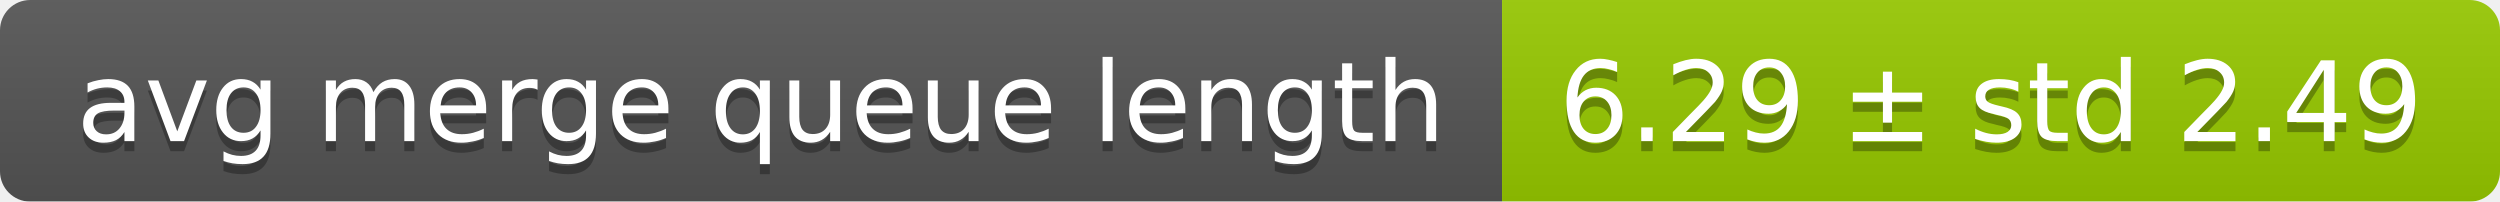
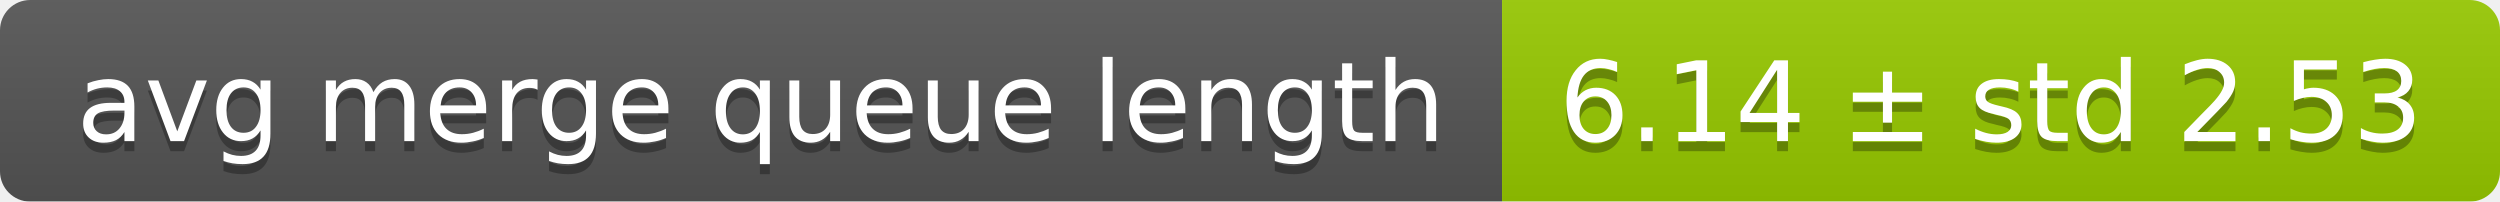
<svg xmlns="http://www.w3.org/2000/svg" width="248" height="20">
  <linearGradient id="smooth" x2="0" y2="100%">
    <stop offset="0" stop-color="#bbb" stop-opacity=".1" />
    <stop offset="1" stop-opacity=".1" />
  </linearGradient>
  <mask id="round">
    <rect width="248" height="20" rx="3" fill="#fff" />
  </mask>
  <g mask="url(#round)">
    <rect width="149" height="20" fill="#555" />
    <rect x="149" width="99" height="20" fill="#97ca00" />
    <rect width="248" height="20" fill="url(#smooth)" />
  </g>
  <g fill="#fff" text-anchor="middle" font-family="DejaVu Sans,Verdana,Geneva,sans-serif" font-size="11">
    <text x="75.5" y="15" fill="#010101" fill-opacity=".3">avg merge queue length</text>
    <text x="75.5" y="14">avg merge queue length</text>
-     <text x="197.5" y="15" fill="#010101" fill-opacity=".3">6.29 ± std 2.49</text>
-     <text x="197.5" y="14">6.29 ± std 2.49</text>
+     <text x="197.5" y="15" fill="#010101" fill-opacity=".3">6.14 ± std 2.53</text>
+     <text x="197.5" y="14">6.14 ± std 2.53</text>
  </g>
</svg>
